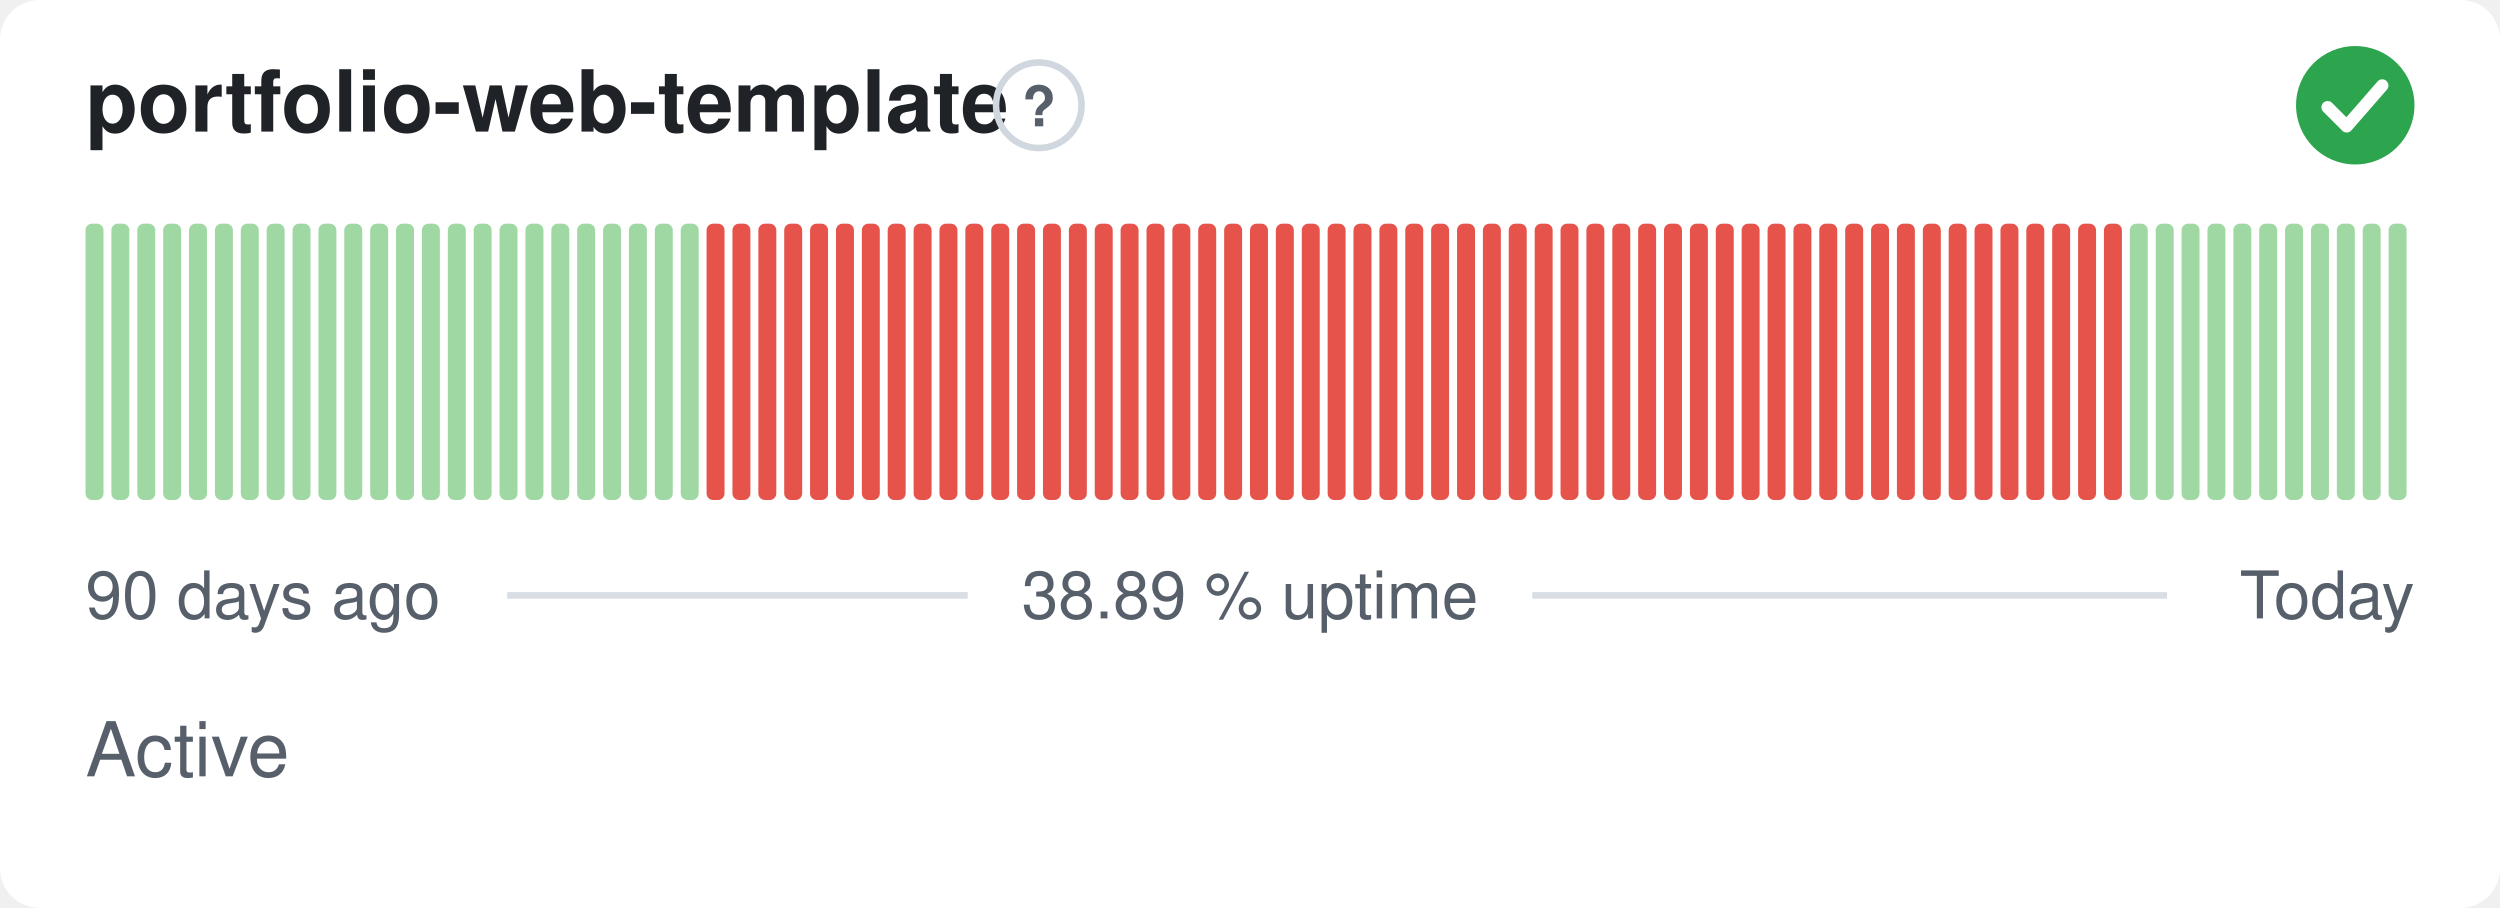
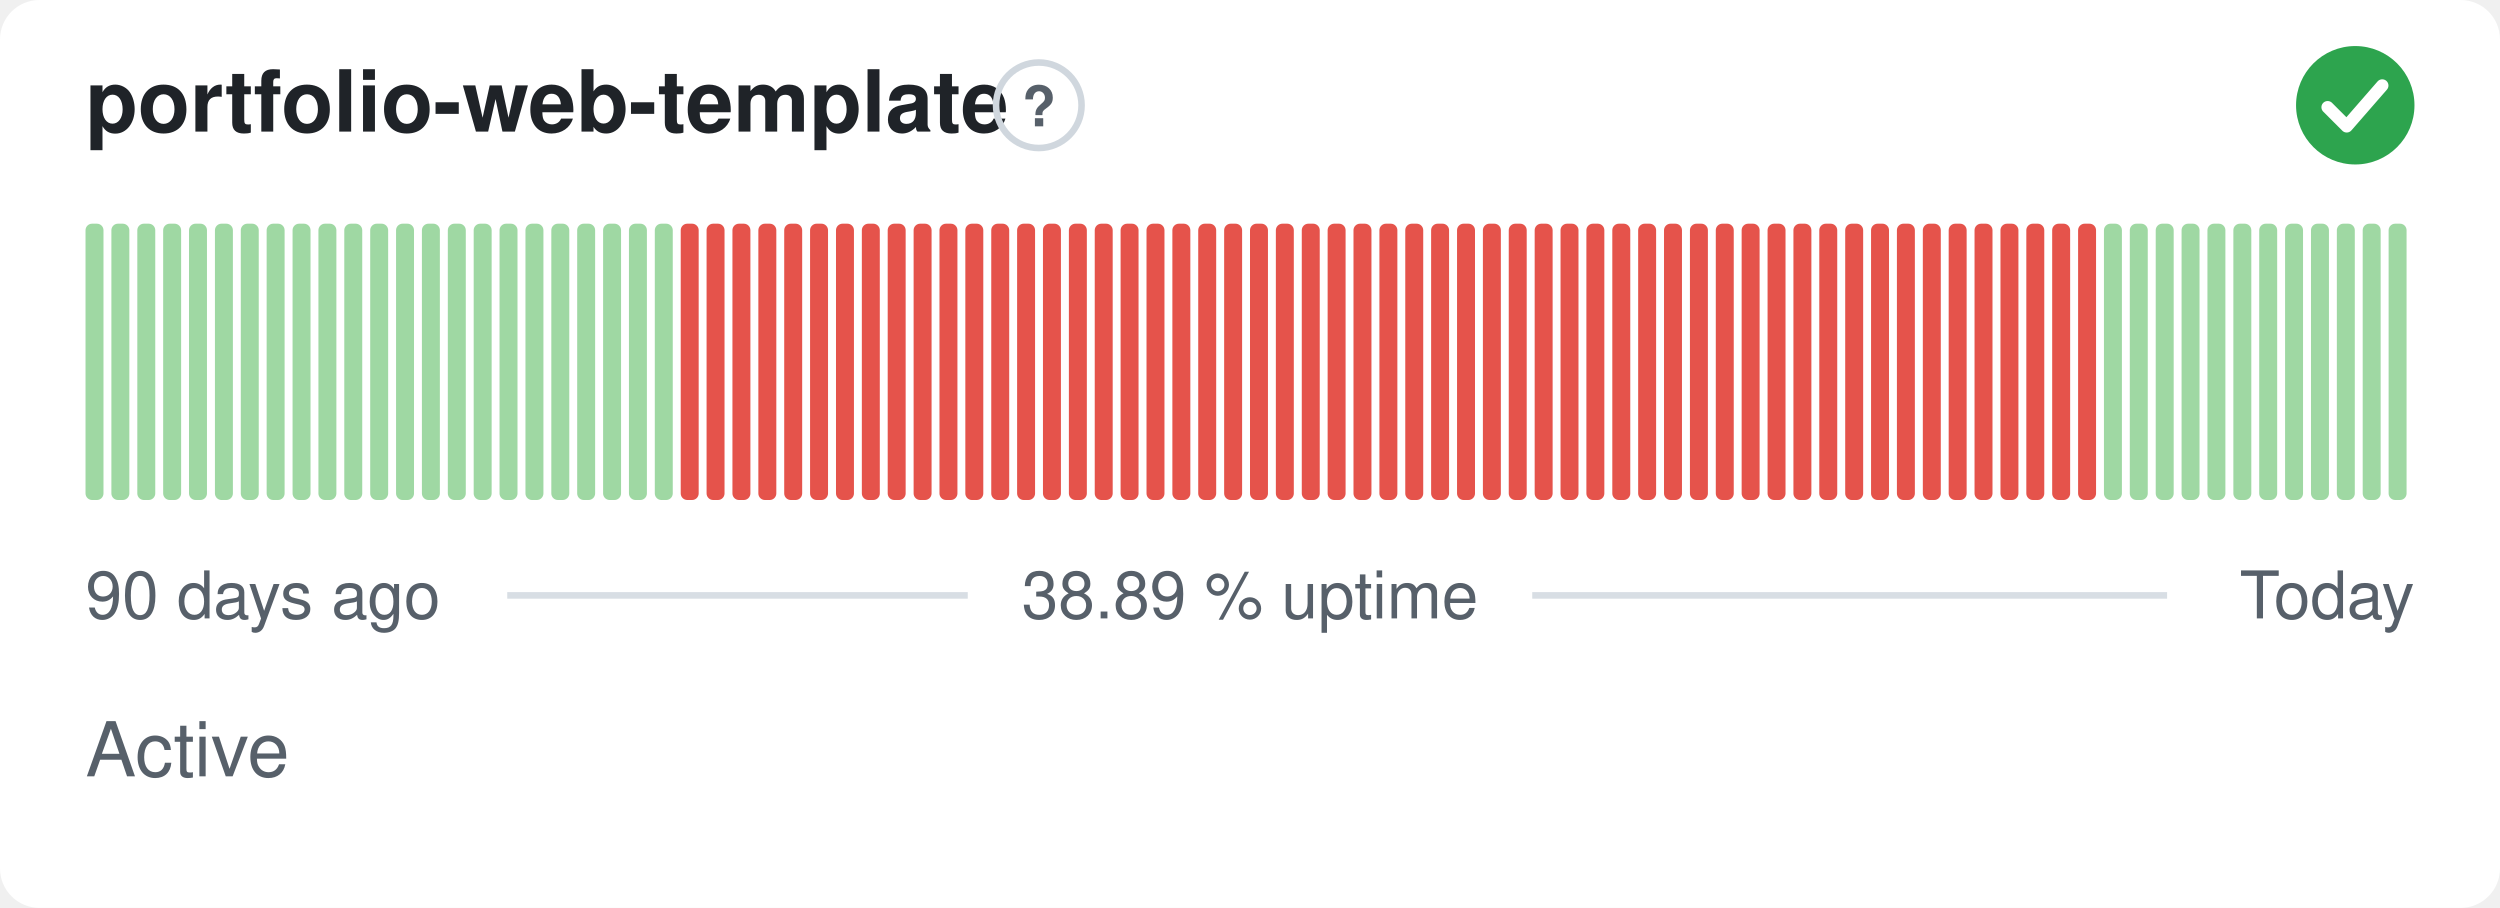
<svg xmlns="http://www.w3.org/2000/svg" width="380" height="138" viewBox="0 0 380 138" role="img" aria-label="portfolio-web-template: Active, 38.89 % uptime over the last 90 days" font-family="-apple-system,BlinkMacSystemFont,'Segoe UI',Helvetica,Arial,sans-serif">
  <style>
    @media (prefers-color-scheme: dark) {
      .bg { fill: #0d1117 }
      .title { fill: #e6edf3 }
      .muted { fill: #8b949e }
      .hint { stroke: #30363d }
      .rule { stroke: #30363d }
      .nodata { fill: #21262d }
    }
  </style>
  <rect class="bg" width="380" height="138" rx="6" fill="#ffffff" />
  <text class="title" x="13" y="20" font-size="13" font-weight="600" fill="#1f2328">portfolio-web-template</text>
  <circle class="hint" cx="157.9" cy="16" r="6.5" fill="none" stroke="#d0d7de" stroke-width="1" />
  <text class="muted" x="157.9" y="19.2" text-anchor="middle" font-size="8.5" font-weight="700" fill="#57606a">?</text>
  <circle cx="358" cy="16" r="9" fill="#2da44e" />
  <path d="M353.80 16.30l2.90 2.90 5.40 -6.20" fill="none" stroke="#fff" stroke-width="1.89" stroke-linecap="round" stroke-linejoin="round" />
  <rect x="13.00" y="34.00" width="2.73" height="42.00" rx="1" fill="#9fd8a3" />
  <rect x="16.93" y="34.00" width="2.73" height="42.00" rx="1" fill="#9fd8a3" />
  <rect x="20.87" y="34.00" width="2.73" height="42.00" rx="1" fill="#9fd8a3" />
  <rect x="24.80" y="34.00" width="2.73" height="42.00" rx="1" fill="#9fd8a3" />
  <rect x="28.73" y="34.00" width="2.73" height="42.00" rx="1" fill="#9fd8a3" />
  <rect x="32.67" y="34.00" width="2.73" height="42.00" rx="1" fill="#9fd8a3" />
  <rect x="36.60" y="34.00" width="2.73" height="42.00" rx="1" fill="#9fd8a3" />
  <rect x="40.53" y="34.00" width="2.73" height="42.00" rx="1" fill="#9fd8a3" />
  <rect x="44.47" y="34.00" width="2.73" height="42.00" rx="1" fill="#9fd8a3" />
  <rect x="48.40" y="34.00" width="2.73" height="42.00" rx="1" fill="#9fd8a3" />
  <rect x="52.33" y="34.00" width="2.73" height="42.00" rx="1" fill="#9fd8a3" />
  <rect x="56.27" y="34.00" width="2.73" height="42.00" rx="1" fill="#9fd8a3" />
  <rect x="60.20" y="34.00" width="2.73" height="42.00" rx="1" fill="#9fd8a3" />
  <rect x="64.13" y="34.00" width="2.73" height="42.00" rx="1" fill="#9fd8a3" />
  <rect x="68.07" y="34.00" width="2.73" height="42.00" rx="1" fill="#9fd8a3" />
  <rect x="72.00" y="34.00" width="2.73" height="42.00" rx="1" fill="#9fd8a3" />
  <rect x="75.93" y="34.00" width="2.73" height="42.00" rx="1" fill="#9fd8a3" />
  <rect x="79.87" y="34.00" width="2.73" height="42.00" rx="1" fill="#9fd8a3" />
  <rect x="83.80" y="34.00" width="2.73" height="42.00" rx="1" fill="#9fd8a3" />
  <rect x="87.73" y="34.00" width="2.73" height="42.00" rx="1" fill="#9fd8a3" />
  <rect x="91.67" y="34.00" width="2.73" height="42.00" rx="1" fill="#9fd8a3" />
  <rect x="95.60" y="34.00" width="2.73" height="42.00" rx="1" fill="#9fd8a3" />
  <rect x="99.53" y="34.00" width="2.73" height="42.00" rx="1" fill="#9fd8a3" />
-   <rect x="103.47" y="34.00" width="2.73" height="42.00" rx="1" fill="#9fd8a3" />
+   <rect x="103.47" y="34.00" width="2.73" height="42.00" rx="1" fill="#e5534b" />
  <rect x="107.40" y="34.00" width="2.73" height="42.00" rx="1" fill="#e5534b" />
  <rect x="111.33" y="34.00" width="2.73" height="42.00" rx="1" fill="#e5534b" />
  <rect x="115.27" y="34.00" width="2.73" height="42.00" rx="1" fill="#e5534b" />
  <rect x="119.20" y="34.00" width="2.73" height="42.00" rx="1" fill="#e5534b" />
  <rect x="123.13" y="34.00" width="2.73" height="42.00" rx="1" fill="#e5534b" />
  <rect x="127.07" y="34.00" width="2.73" height="42.00" rx="1" fill="#e5534b" />
  <rect x="131.00" y="34.00" width="2.73" height="42.00" rx="1" fill="#e5534b" />
  <rect x="134.93" y="34.00" width="2.73" height="42.00" rx="1" fill="#e5534b" />
  <rect x="138.87" y="34.00" width="2.73" height="42.00" rx="1" fill="#e5534b" />
  <rect x="142.80" y="34.00" width="2.73" height="42.00" rx="1" fill="#e5534b" />
  <rect x="146.73" y="34.00" width="2.73" height="42.00" rx="1" fill="#e5534b" />
  <rect x="150.67" y="34.00" width="2.73" height="42.00" rx="1" fill="#e5534b" />
  <rect x="154.60" y="34.00" width="2.73" height="42.00" rx="1" fill="#e5534b" />
  <rect x="158.53" y="34.00" width="2.73" height="42.00" rx="1" fill="#e5534b" />
  <rect x="162.47" y="34.00" width="2.73" height="42.00" rx="1" fill="#e5534b" />
  <rect x="166.40" y="34.00" width="2.73" height="42.00" rx="1" fill="#e5534b" />
  <rect x="170.33" y="34.00" width="2.73" height="42.00" rx="1" fill="#e5534b" />
  <rect x="174.27" y="34.00" width="2.73" height="42.00" rx="1" fill="#e5534b" />
  <rect x="178.20" y="34.00" width="2.73" height="42.00" rx="1" fill="#e5534b" />
  <rect x="182.13" y="34.00" width="2.73" height="42.00" rx="1" fill="#e5534b" />
  <rect x="186.07" y="34.00" width="2.73" height="42.00" rx="1" fill="#e5534b" />
  <rect x="190.00" y="34.00" width="2.73" height="42.00" rx="1" fill="#e5534b" />
  <rect x="193.93" y="34.00" width="2.73" height="42.00" rx="1" fill="#e5534b" />
  <rect x="197.87" y="34.00" width="2.73" height="42.00" rx="1" fill="#e5534b" />
  <rect x="201.80" y="34.00" width="2.73" height="42.00" rx="1" fill="#e5534b" />
  <rect x="205.73" y="34.00" width="2.73" height="42.00" rx="1" fill="#e5534b" />
  <rect x="209.67" y="34.00" width="2.73" height="42.00" rx="1" fill="#e5534b" />
  <rect x="213.60" y="34.00" width="2.73" height="42.00" rx="1" fill="#e5534b" />
  <rect x="217.53" y="34.00" width="2.73" height="42.00" rx="1" fill="#e5534b" />
  <rect x="221.47" y="34.00" width="2.73" height="42.00" rx="1" fill="#e5534b" />
  <rect x="225.40" y="34.00" width="2.73" height="42.00" rx="1" fill="#e5534b" />
  <rect x="229.33" y="34.00" width="2.73" height="42.00" rx="1" fill="#e5534b" />
  <rect x="233.27" y="34.00" width="2.73" height="42.00" rx="1" fill="#e5534b" />
  <rect x="237.20" y="34.00" width="2.73" height="42.00" rx="1" fill="#e5534b" />
  <rect x="241.13" y="34.00" width="2.73" height="42.00" rx="1" fill="#e5534b" />
  <rect x="245.07" y="34.00" width="2.73" height="42.00" rx="1" fill="#e5534b" />
  <rect x="249.00" y="34.00" width="2.73" height="42.00" rx="1" fill="#e5534b" />
  <rect x="252.93" y="34.00" width="2.73" height="42.00" rx="1" fill="#e5534b" />
  <rect x="256.87" y="34.00" width="2.73" height="42.00" rx="1" fill="#e5534b" />
  <rect x="260.80" y="34.00" width="2.73" height="42.00" rx="1" fill="#e5534b" />
  <rect x="264.73" y="34.00" width="2.73" height="42.00" rx="1" fill="#e5534b" />
  <rect x="268.67" y="34.00" width="2.73" height="42.00" rx="1" fill="#e5534b" />
  <rect x="272.60" y="34.00" width="2.73" height="42.00" rx="1" fill="#e5534b" />
  <rect x="276.53" y="34.00" width="2.73" height="42.00" rx="1" fill="#e5534b" />
  <rect x="280.47" y="34.00" width="2.73" height="42.00" rx="1" fill="#e5534b" />
  <rect x="284.40" y="34.00" width="2.73" height="42.00" rx="1" fill="#e5534b" />
  <rect x="288.33" y="34.00" width="2.73" height="42.00" rx="1" fill="#e5534b" />
  <rect x="292.27" y="34.00" width="2.73" height="42.00" rx="1" fill="#e5534b" />
  <rect x="296.20" y="34.00" width="2.73" height="42.00" rx="1" fill="#e5534b" />
  <rect x="300.13" y="34.00" width="2.73" height="42.00" rx="1" fill="#e5534b" />
  <rect x="304.07" y="34.00" width="2.73" height="42.00" rx="1" fill="#e5534b" />
  <rect x="308.00" y="34.00" width="2.73" height="42.00" rx="1" fill="#e5534b" />
  <rect x="311.93" y="34.00" width="2.73" height="42.00" rx="1" fill="#e5534b" />
  <rect x="315.87" y="34.00" width="2.73" height="42.00" rx="1" fill="#e5534b" />
-   <rect x="319.80" y="34.00" width="2.73" height="42.00" rx="1" fill="#e5534b" />
+   <rect x="319.80" y="34.00" width="2.73" height="42.00" rx="1" fill="#9fd8a3" />
  <rect x="323.73" y="34.00" width="2.73" height="42.00" rx="1" fill="#9fd8a3" />
  <rect x="327.67" y="34.00" width="2.73" height="42.00" rx="1" fill="#9fd8a3" />
  <rect x="331.60" y="34.00" width="2.73" height="42.00" rx="1" fill="#9fd8a3" />
  <rect x="335.53" y="34.00" width="2.73" height="42.00" rx="1" fill="#9fd8a3" />
  <rect x="339.47" y="34.00" width="2.73" height="42.00" rx="1" fill="#9fd8a3" />
  <rect x="343.40" y="34.00" width="2.73" height="42.00" rx="1" fill="#9fd8a3" />
  <rect x="347.33" y="34.00" width="2.73" height="42.00" rx="1" fill="#9fd8a3" />
  <rect x="351.27" y="34.00" width="2.73" height="42.00" rx="1" fill="#9fd8a3" />
  <rect x="355.20" y="34.00" width="2.73" height="42.00" rx="1" fill="#9fd8a3" />
  <rect x="359.13" y="34.00" width="2.73" height="42.00" rx="1" fill="#9fd8a3" />
  <rect x="363.07" y="34.00" width="2.73" height="42.00" rx="1" fill="#9fd8a3" />
  <text class="muted" x="13" y="94" font-size="10" fill="#57606a">90 days ago</text>
  <text class="muted" x="190" y="94" text-anchor="middle" font-size="10" fill="#57606a">38.89 % uptime</text>
  <text class="muted" x="367" y="94" text-anchor="end" font-size="10" fill="#57606a">Today</text>
  <line class="rule" x1="77.1" y1="90.5" x2="147.1" y2="90.5" stroke="#d8dee4" stroke-width="1" />
  <line class="rule" x1="232.9" y1="90.5" x2="329.4" y2="90.5" stroke="#d8dee4" stroke-width="1" />
  <text class="muted" x="13" y="118" font-size="11.5" fill="#57606a">Active</text>
</svg>
